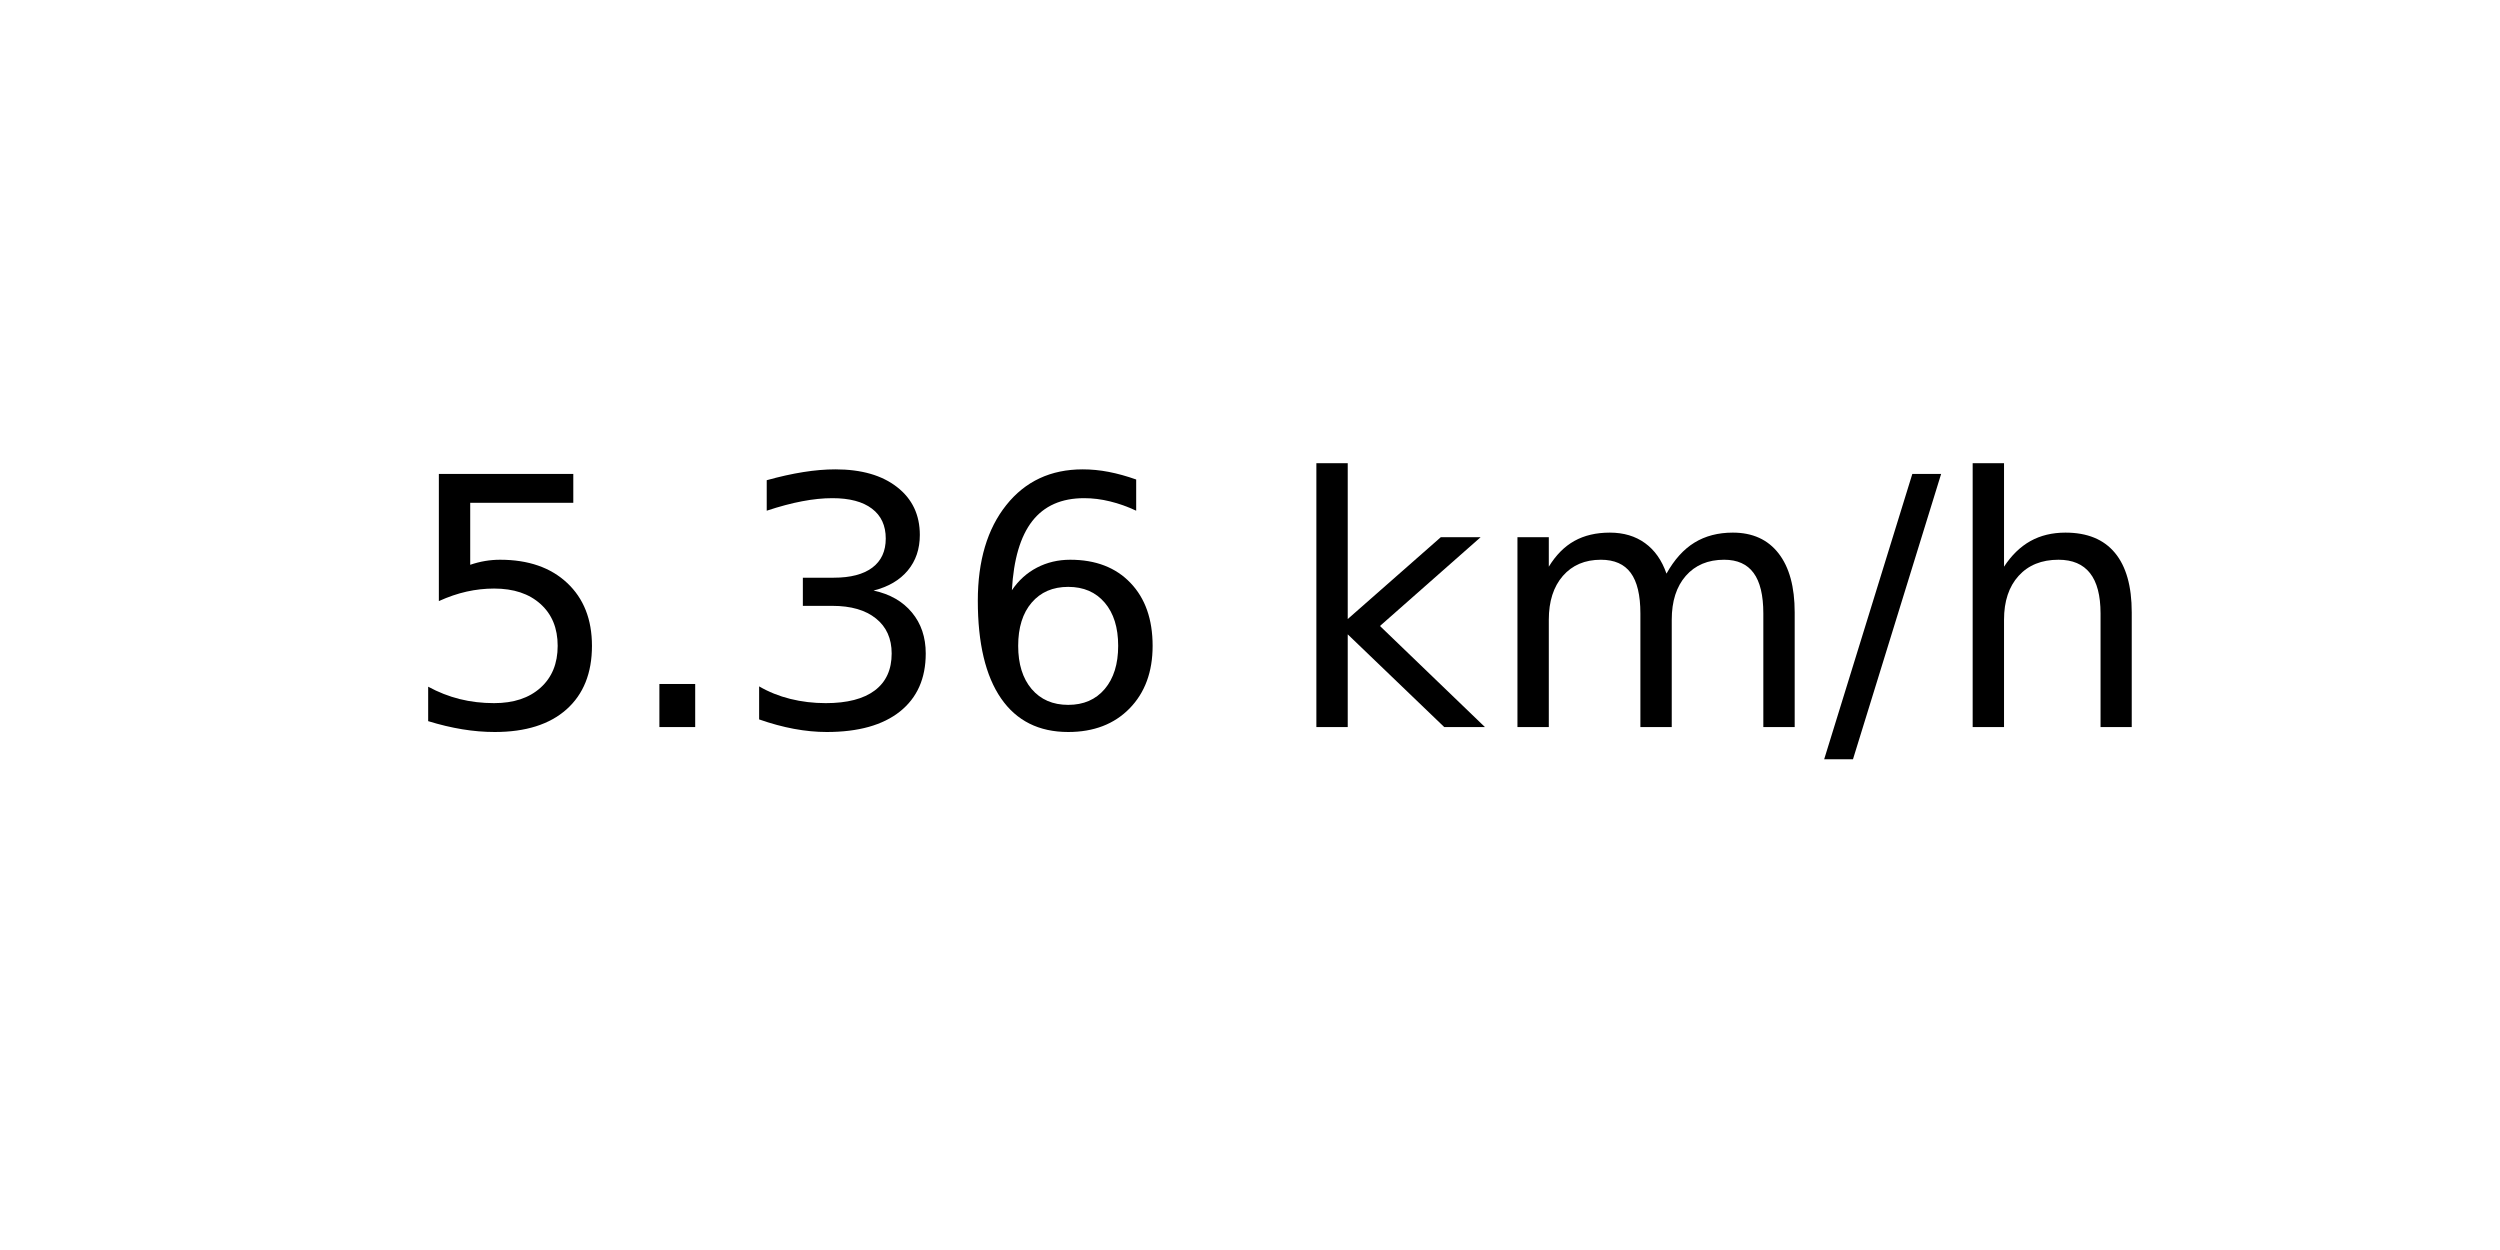
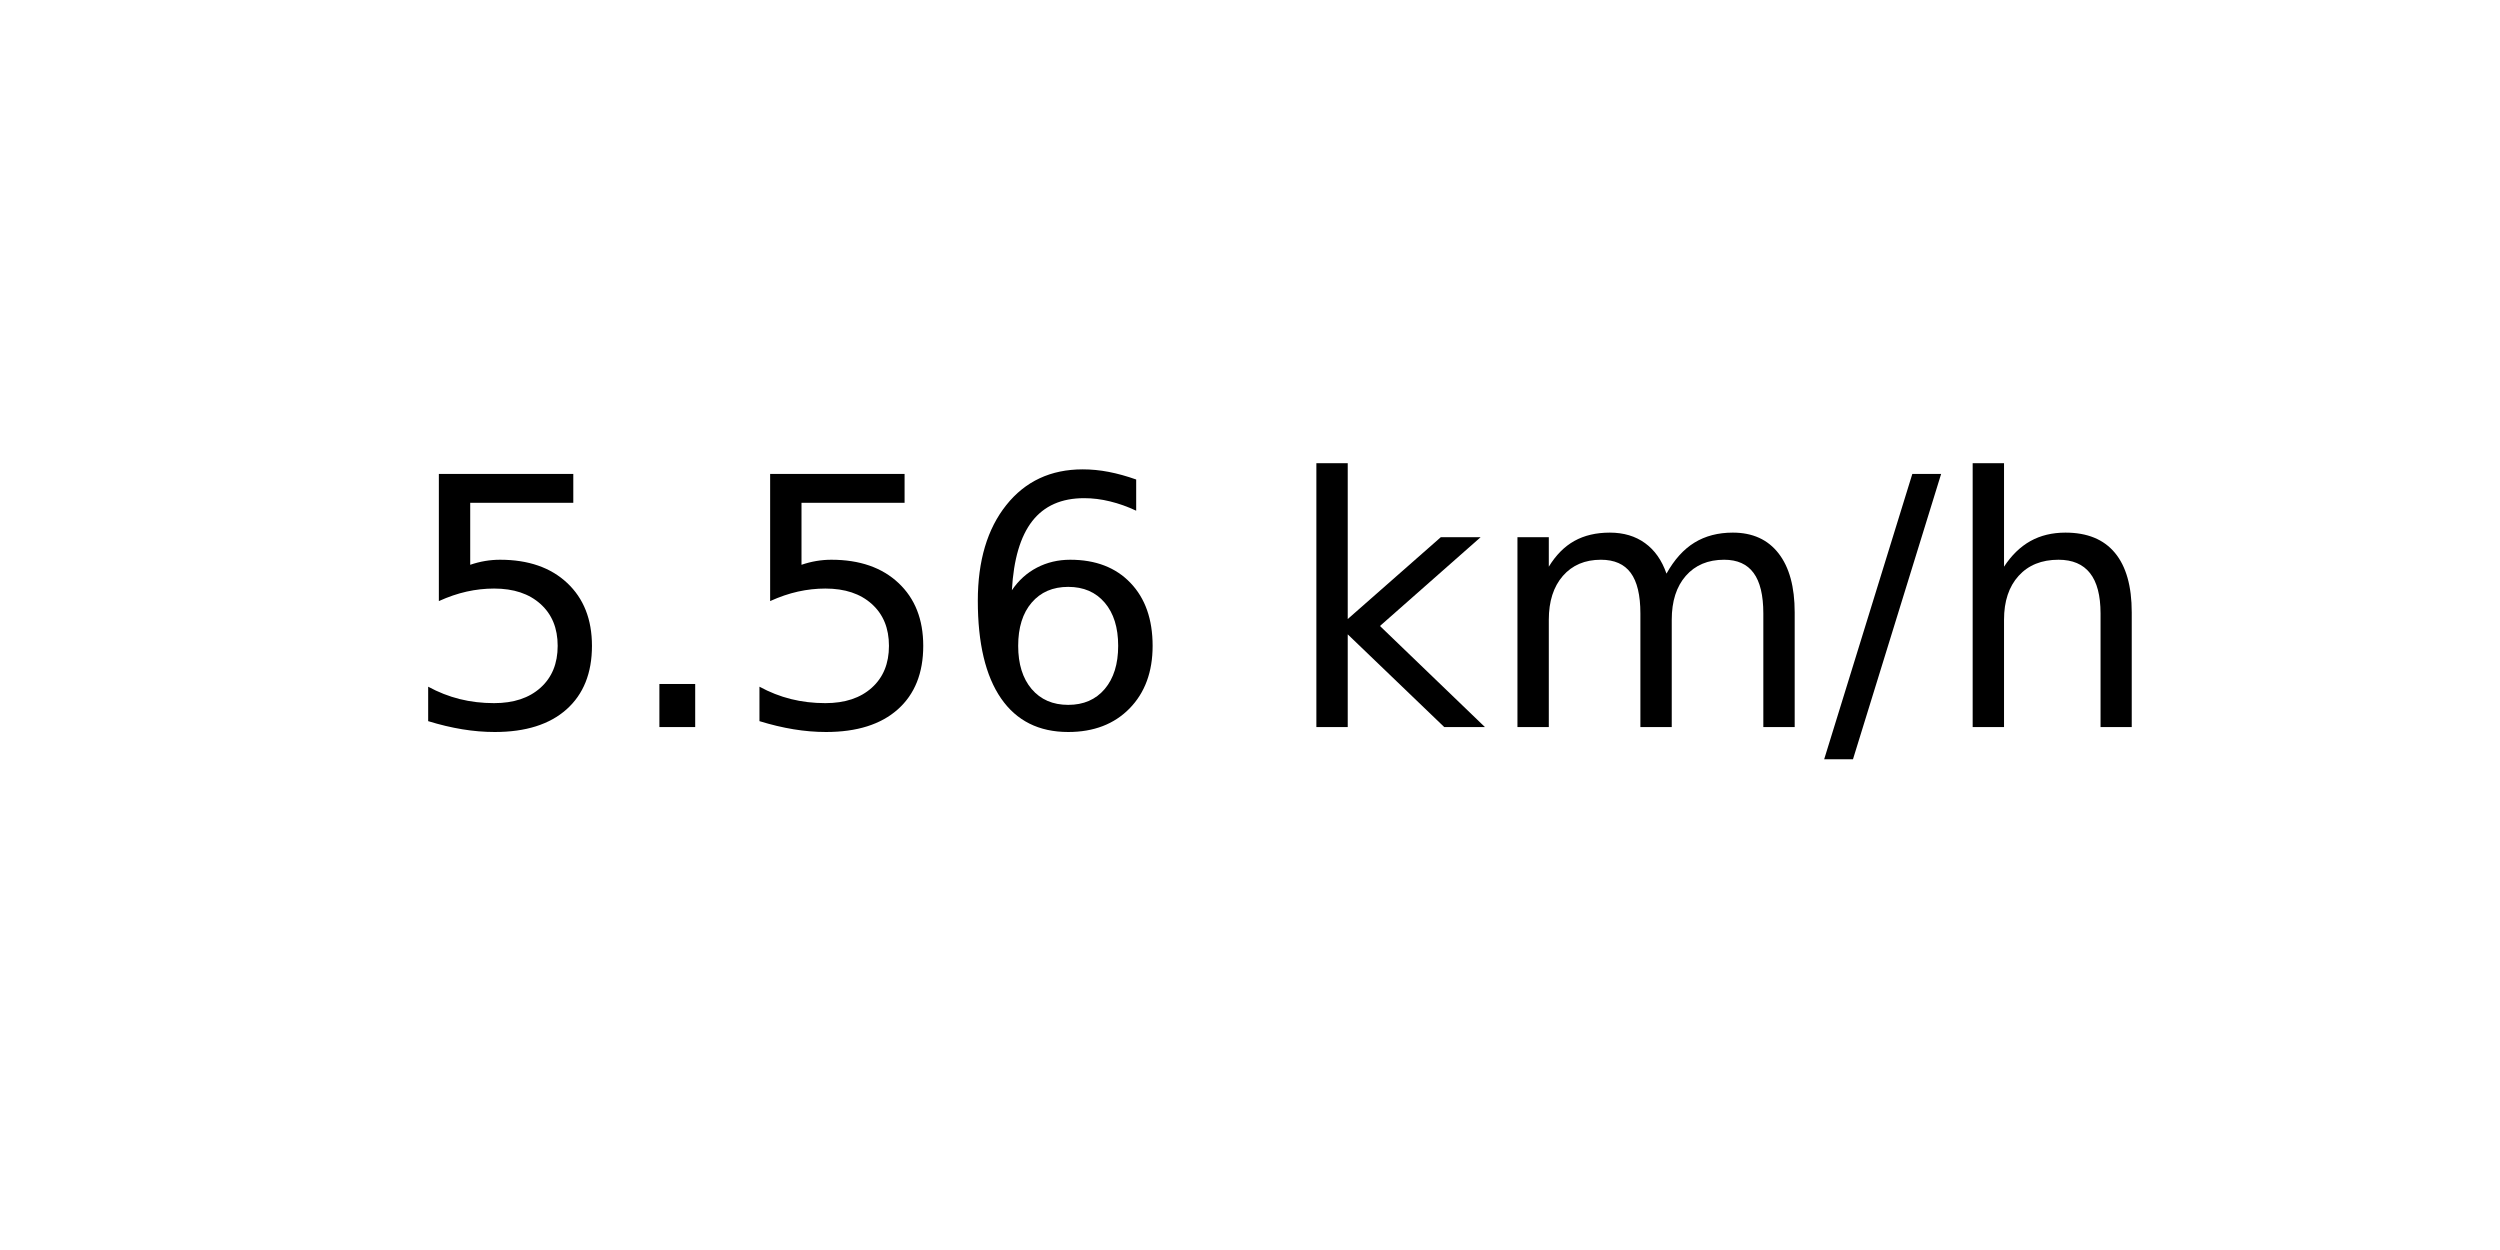
<svg xmlns="http://www.w3.org/2000/svg" xmlns:xlink="http://www.w3.org/1999/xlink" width="72pt" height="36pt" viewBox="0 0 72 36" version="1.1">
  <defs>
    <style type="text/css">*{stroke-linejoin: round; stroke-linecap: butt}</style>
  </defs>
  <g id="figure_1">
    <g id="axes_1">
      <g id="text_1">
        <g transform="translate(11.55937 20.93937) scale(0.1 -0.1)">
          <defs>
            <path id="DejaVuSans-35" d="M 691 4666  L 3169 4666  L 3169 4134  L 1269 4134  L 1269 2991  Q 1406 3038 1543 3061  Q 1681 3084 1819 3084  Q 2600 3084 3056 2656  Q 3513 2228 3513 1497  Q 3513 744 3044 326  Q 2575 -91 1722 -91  Q 1428 -91 1123 -41  Q 819 9 494 109  L 494 744  Q 775 591 1075 516  Q 1375 441 1709 441  Q 2250 441 2565 725  Q 2881 1009 2881 1497  Q 2881 1984 2565 2268  Q 2250 2553 1709 2553  Q 1456 2553 1204 2497  Q 953 2441 691 2322  L 691 4666  z " transform="scale(0.015625)" />
            <path id="DejaVuSans-2e" d="M 684 794  L 1344 794  L 1344 0  L 684 0  L 684 794  z " transform="scale(0.015625)" />
-             <path id="DejaVuSans-33" d="M 2597 2516  Q 3050 2419 3304 2112  Q 3559 1806 3559 1356  Q 3559 666 3084 287  Q 2609 -91 1734 -91  Q 1441 -91 1130 -33  Q 819 25 488 141  L 488 750  Q 750 597 1062 519  Q 1375 441 1716 441  Q 2309 441 2620 675  Q 2931 909 2931 1356  Q 2931 1769 2642 2001  Q 2353 2234 1838 2234  L 1294 2234  L 1294 2753  L 1863 2753  Q 2328 2753 2575 2939  Q 2822 3125 2822 3475  Q 2822 3834 2567 4026  Q 2313 4219 1838 4219  Q 1578 4219 1281 4162  Q 984 4106 628 3988  L 628 4550  Q 988 4650 1302 4700  Q 1616 4750 1894 4750  Q 2613 4750 3031 4423  Q 3450 4097 3450 3541  Q 3450 3153 3228 2886  Q 3006 2619 2597 2516  z " transform="scale(0.015625)" />
            <path id="DejaVuSans-36" d="M 2113 2584  Q 1688 2584 1439 2293  Q 1191 2003 1191 1497  Q 1191 994 1439 701  Q 1688 409 2113 409  Q 2538 409 2786 701  Q 3034 994 3034 1497  Q 3034 2003 2786 2293  Q 2538 2584 2113 2584  z M 3366 4563  L 3366 3988  Q 3128 4100 2886 4159  Q 2644 4219 2406 4219  Q 1781 4219 1451 3797  Q 1122 3375 1075 2522  Q 1259 2794 1537 2939  Q 1816 3084 2150 3084  Q 2853 3084 3261 2657  Q 3669 2231 3669 1497  Q 3669 778 3244 343  Q 2819 -91 2113 -91  Q 1303 -91 875 529  Q 447 1150 447 2328  Q 447 3434 972 4092  Q 1497 4750 2381 4750  Q 2619 4750 2861 4703  Q 3103 4656 3366 4563  z " transform="scale(0.015625)" />
            <path id="DejaVuSans-20" transform="scale(0.015625)" />
            <path id="DejaVuSans-6b" d="M 581 4863  L 1159 4863  L 1159 1991  L 2875 3500  L 3609 3500  L 1753 1863  L 3688 0  L 2938 0  L 1159 1709  L 1159 0  L 581 0  L 581 4863  z " transform="scale(0.015625)" />
            <path id="DejaVuSans-6d" d="M 3328 2828  Q 3544 3216 3844 3400  Q 4144 3584 4550 3584  Q 5097 3584 5394 3201  Q 5691 2819 5691 2113  L 5691 0  L 5113 0  L 5113 2094  Q 5113 2597 4934 2840  Q 4756 3084 4391 3084  Q 3944 3084 3684 2787  Q 3425 2491 3425 1978  L 3425 0  L 2847 0  L 2847 2094  Q 2847 2600 2669 2842  Q 2491 3084 2119 3084  Q 1678 3084 1418 2786  Q 1159 2488 1159 1978  L 1159 0  L 581 0  L 581 3500  L 1159 3500  L 1159 2956  Q 1356 3278 1631 3431  Q 1906 3584 2284 3584  Q 2666 3584 2933 3390  Q 3200 3197 3328 2828  z " transform="scale(0.015625)" />
            <path id="DejaVuSans-2f" d="M 1625 4666  L 2156 4666  L 531 -594  L 0 -594  L 1625 4666  z " transform="scale(0.015625)" />
            <path id="DejaVuSans-68" d="M 3513 2113  L 3513 0  L 2938 0  L 2938 2094  Q 2938 2591 2744 2837  Q 2550 3084 2163 3084  Q 1697 3084 1428 2787  Q 1159 2491 1159 1978  L 1159 0  L 581 0  L 581 4863  L 1159 4863  L 1159 2956  Q 1366 3272 1645 3428  Q 1925 3584 2291 3584  Q 2894 3584 3203 3211  Q 3513 2838 3513 2113  z " transform="scale(0.015625)" />
          </defs>
          <use xlink:href="#DejaVuSans-35" />
          <use xlink:href="#DejaVuSans-2e" x="63.623" />
-           <use xlink:href="#DejaVuSans-33" x="95.41" />
+           <use xlink:href="#DejaVuSans-35" x="95.41" />
          <use xlink:href="#DejaVuSans-36" x="159.033" />
          <use xlink:href="#DejaVuSans-20" x="222.656" />
          <use xlink:href="#DejaVuSans-6b" x="254.443" />
          <use xlink:href="#DejaVuSans-6d" x="312.354" />
          <use xlink:href="#DejaVuSans-2f" x="409.766" />
          <use xlink:href="#DejaVuSans-68" x="443.457" />
        </g>
      </g>
    </g>
  </g>
</svg>
